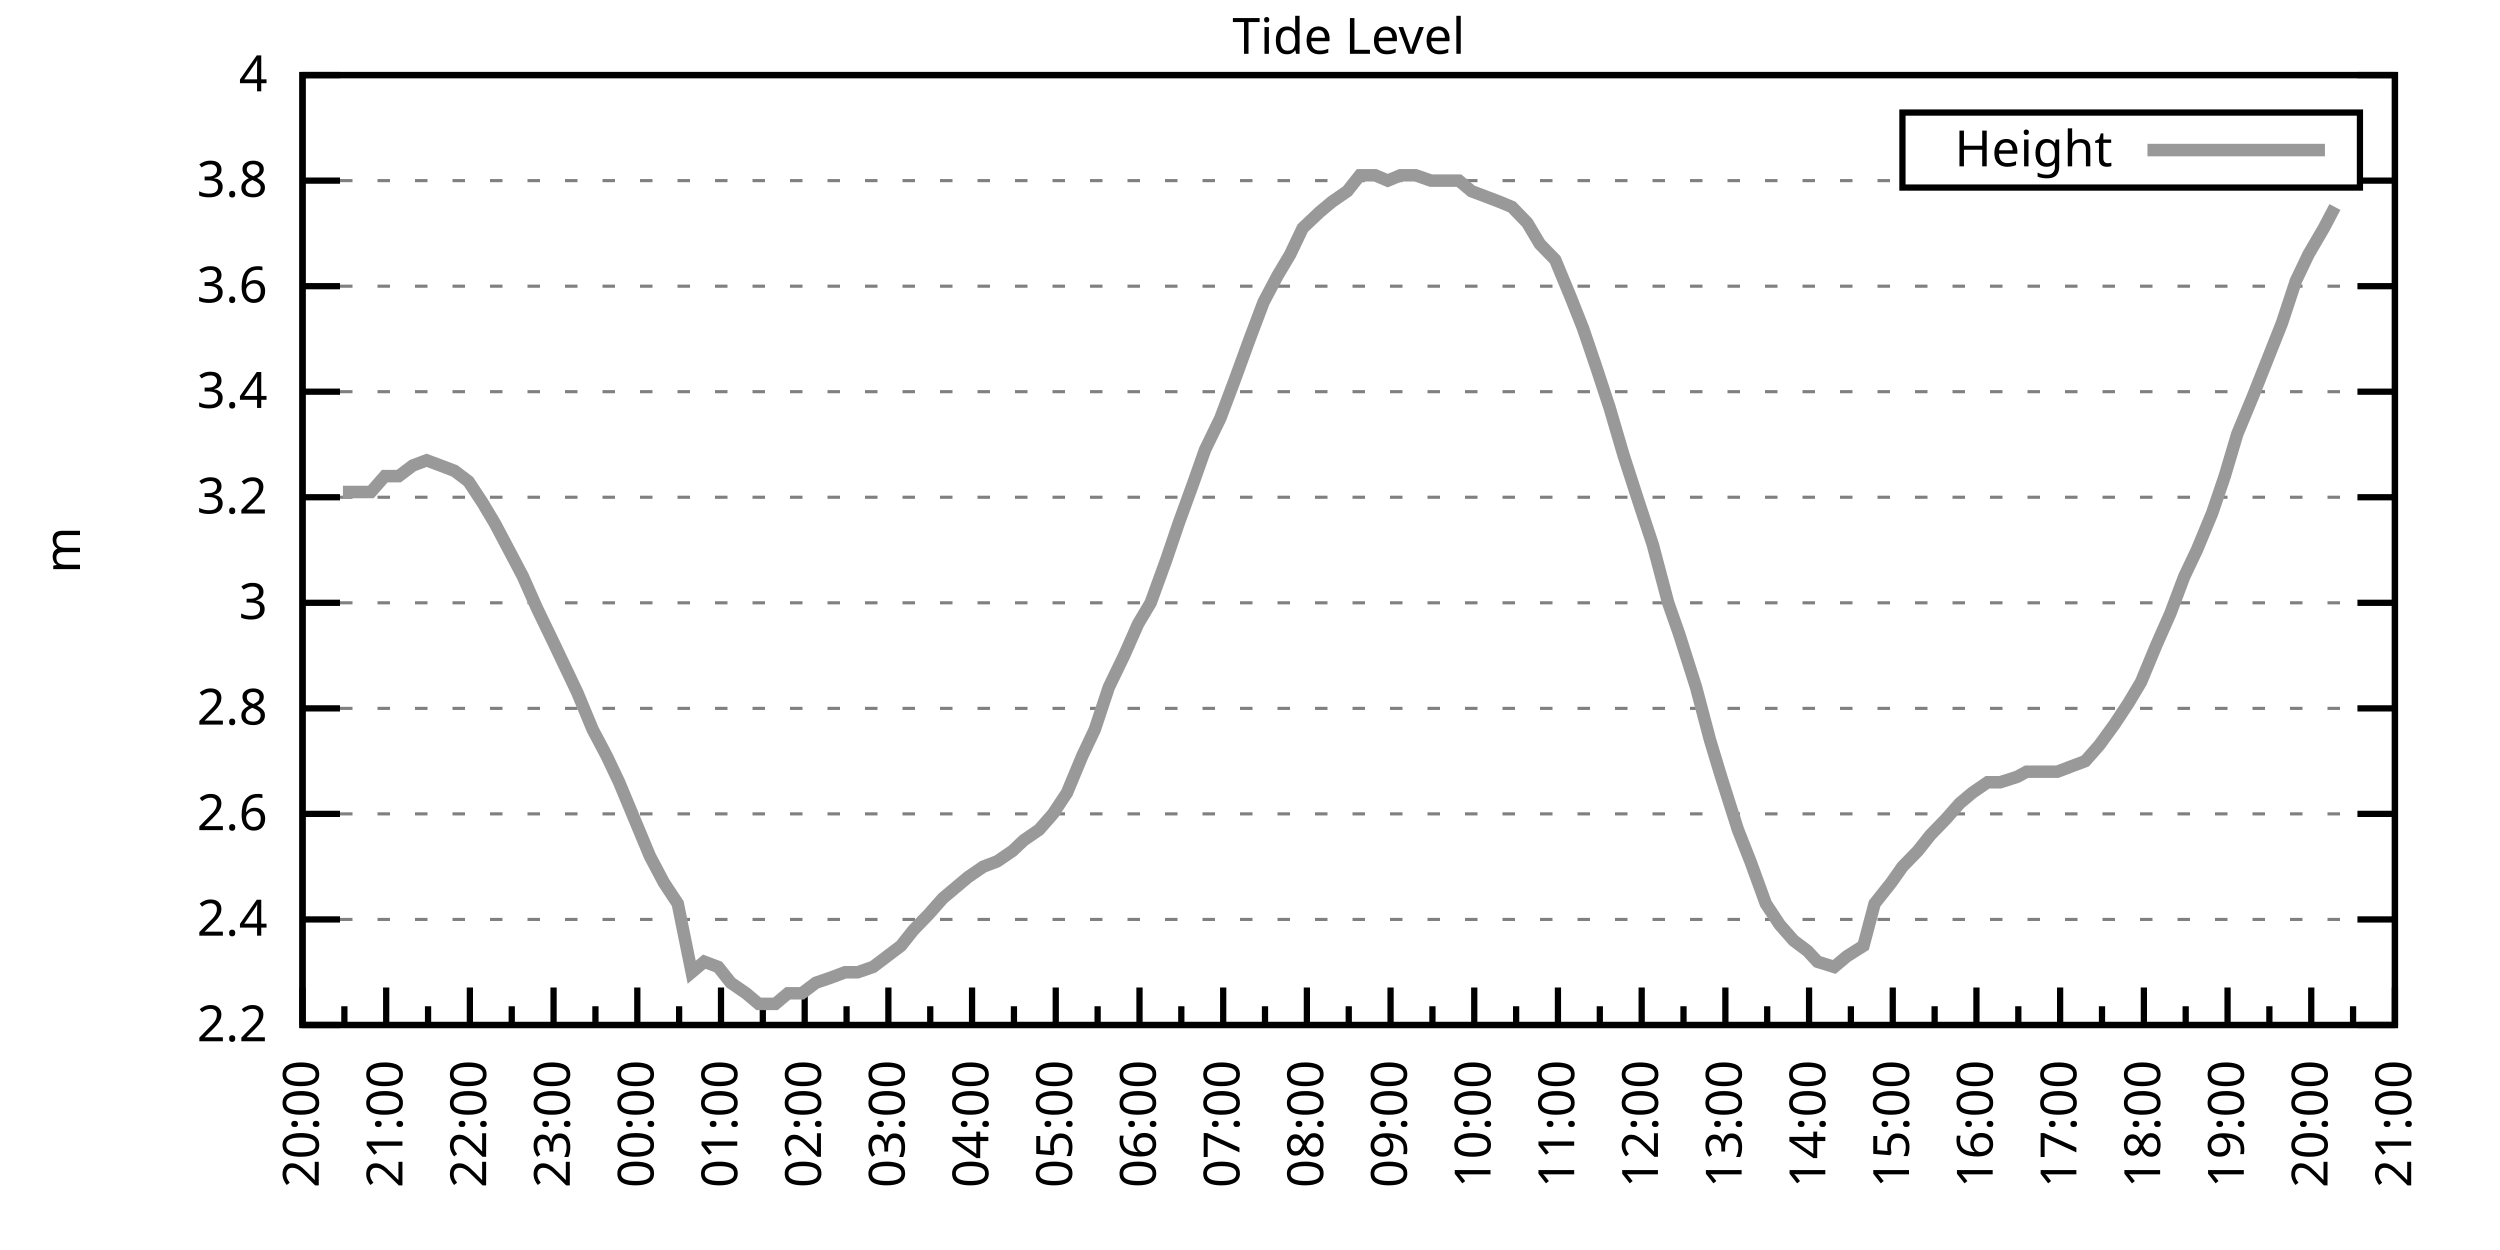
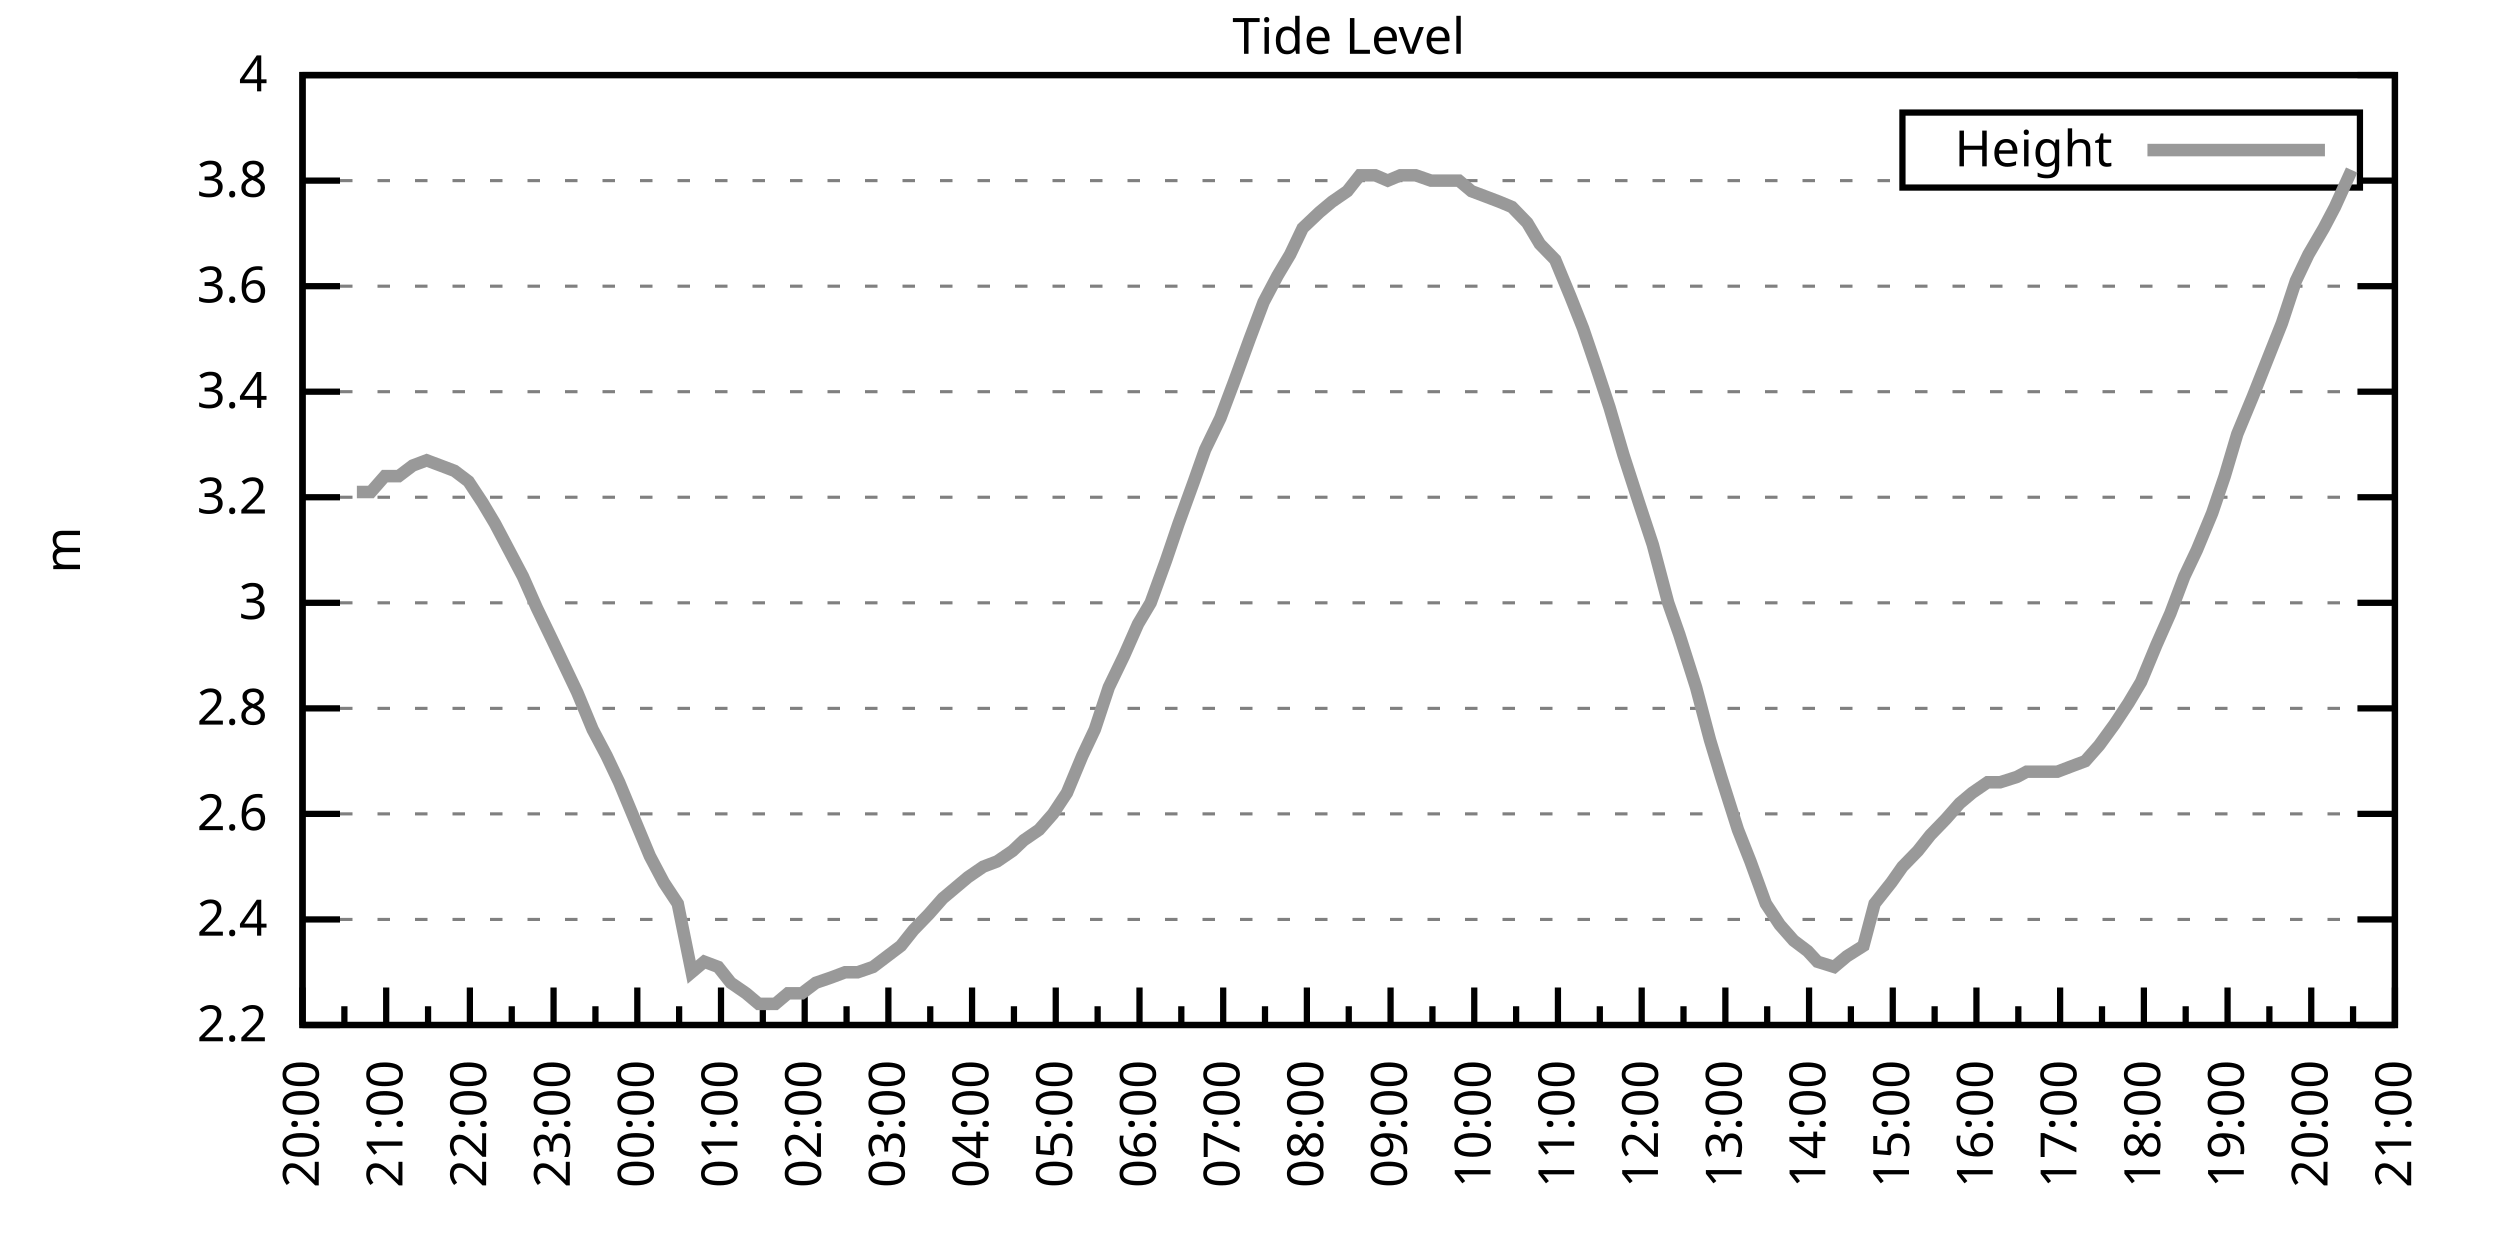
<svg xmlns="http://www.w3.org/2000/svg" xmlns:xlink="http://www.w3.org/1999/xlink" width="400" height="200" viewBox="0 0 400 200">
  <g id="gnuplot_canvas">
    <rect x="0" y="0" width="400" height="200" fill="none" />
    <defs>
      <circle id="gpDot" r="0.5" stroke-width="0.5" stroke="currentColor" />
      <path id="gpPt0" stroke-width="0.333" stroke="currentColor" d="M-1,0 h2 M0,-1 v2" />
      <path id="gpPt1" stroke-width="0.333" stroke="currentColor" d="M-1,-1 L1,1 M1,-1 L-1,1" />
      <path id="gpPt2" stroke-width="0.333" stroke="currentColor" d="M-1,0 L1,0 M0,-1 L0,1 M-1,-1 L1,1 M-1,1 L1,-1" />
      <rect id="gpPt3" stroke-width="0.333" stroke="currentColor" x="-1" y="-1" width="2" height="2" />
      <rect id="gpPt4" stroke-width="0.333" stroke="currentColor" fill="currentColor" x="-1" y="-1" width="2" height="2" />
      <circle id="gpPt5" stroke-width="0.333" stroke="currentColor" cx="0" cy="0" r="1" />
      <use xlink:href="#gpPt5" id="gpPt6" fill="currentColor" stroke="none" />
      <path id="gpPt7" stroke-width="0.333" stroke="currentColor" d="M0,-1.33 L-1.33,0.67 L1.33,0.67 z" />
      <use xlink:href="#gpPt7" id="gpPt8" fill="currentColor" stroke="none" />
      <use xlink:href="#gpPt7" id="gpPt9" stroke="currentColor" transform="rotate(180)" />
      <use xlink:href="#gpPt9" id="gpPt10" fill="currentColor" stroke="none" />
      <use xlink:href="#gpPt3" id="gpPt11" stroke="currentColor" transform="rotate(45)" />
      <use xlink:href="#gpPt11" id="gpPt12" fill="currentColor" stroke="none" />
      <path id="gpPt13" stroke-width="0.333" stroke="currentColor" d="M0,1.330 L1.265,0.411 L0.782,-1.067 L-0.782,-1.076 L-1.265,0.411 z" />
      <use xlink:href="#gpPt13" id="gpPt14" fill="currentColor" stroke="none" />
      <filter id="textbox" filterUnits="objectBoundingBox" x="0" y="0" height="1" width="1">
        <feFlood flood-color="white" flood-opacity="1" result="bgnd" />
        <feComposite in="SourceGraphic" in2="bgnd" operator="atop" />
      </filter>
      <filter id="greybox" filterUnits="objectBoundingBox" x="0" y="0" height="1" width="1">
        <feFlood flood-color="lightgrey" flood-opacity="1" result="grey" />
        <feComposite in="SourceGraphic" in2="grey" operator="atop" />
      </filter>
    </defs>
    <g fill="none" color="white" stroke="currentColor" stroke-width="1.00" stroke-linecap="butt" stroke-linejoin="miter">
</g>
    <g fill="none" color="black" stroke="currentColor" stroke-width="1.00" stroke-linecap="butt" stroke-linejoin="miter">
      <g stroke="none" shape-rendering="crispEdges">
        <polygon fill="rgb(255, 255, 255)" points="48.40,164.00 383.18,164.00 383.18,12.02 48.40,12.02 " />
      </g>
    </g>
    <g fill="none" color="black" stroke="currentColor" stroke-width="1.00" stroke-linecap="butt" stroke-linejoin="miter">
</g>
    <g fill="none" color="black" stroke="black" stroke-width="0.50" stroke-linecap="butt" stroke-linejoin="miter">
</g>
    <g fill="none" color="gray" stroke="currentColor" stroke-width="0.50" stroke-linecap="butt" stroke-linejoin="miter">
      <path stroke="gray" stroke-dasharray="2,4" class="gridline" d="M48.40,164.00 L383.19,164.00  " />
    </g>
    <g fill="none" color="gray" stroke="gray" stroke-width="1.00" stroke-linecap="butt" stroke-linejoin="miter">
</g>
    <g fill="none" color="black" stroke="currentColor" stroke-width="1.00" stroke-linecap="butt" stroke-linejoin="miter">
      <path stroke="black" d="M48.40,164.00 L54.40,164.00 M383.19,164.00 L377.19,164.00  " />
      <g transform="translate(42.80,166.60)" stroke="none" fill="black" font-family="Sans" font-size="8.00" text-anchor="end">
        <text>
          <tspan font-family="Sans"> 2.2</tspan>
        </text>
      </g>
    </g>
    <g fill="none" color="black" stroke="currentColor" stroke-width="1.00" stroke-linecap="butt" stroke-linejoin="miter">
</g>
    <g fill="none" color="black" stroke="black" stroke-width="0.50" stroke-linecap="butt" stroke-linejoin="miter">
</g>
    <g fill="none" color="gray" stroke="currentColor" stroke-width="0.50" stroke-linecap="butt" stroke-linejoin="miter">
      <path stroke="gray" stroke-dasharray="2,4" class="gridline" d="M48.40,147.11 L383.19,147.11  " />
    </g>
    <g fill="none" color="gray" stroke="gray" stroke-width="1.00" stroke-linecap="butt" stroke-linejoin="miter">
</g>
    <g fill="none" color="black" stroke="currentColor" stroke-width="1.00" stroke-linecap="butt" stroke-linejoin="miter">
      <path stroke="black" d="M48.40,147.11 L54.40,147.11 M383.19,147.11 L377.19,147.11  " />
      <g transform="translate(42.80,149.71)" stroke="none" fill="black" font-family="Sans" font-size="8.00" text-anchor="end">
        <text>
          <tspan font-family="Sans"> 2.4</tspan>
        </text>
      </g>
    </g>
    <g fill="none" color="black" stroke="currentColor" stroke-width="1.00" stroke-linecap="butt" stroke-linejoin="miter">
</g>
    <g fill="none" color="black" stroke="black" stroke-width="0.50" stroke-linecap="butt" stroke-linejoin="miter">
</g>
    <g fill="none" color="gray" stroke="currentColor" stroke-width="0.50" stroke-linecap="butt" stroke-linejoin="miter">
      <path stroke="gray" stroke-dasharray="2,4" class="gridline" d="M48.40,130.22 L383.19,130.22  " />
    </g>
    <g fill="none" color="gray" stroke="gray" stroke-width="1.00" stroke-linecap="butt" stroke-linejoin="miter">
</g>
    <g fill="none" color="black" stroke="currentColor" stroke-width="1.00" stroke-linecap="butt" stroke-linejoin="miter">
      <path stroke="black" d="M48.40,130.22 L54.40,130.22 M383.19,130.22 L377.19,130.22  " />
      <g transform="translate(42.80,132.82)" stroke="none" fill="black" font-family="Sans" font-size="8.00" text-anchor="end">
        <text>
          <tspan font-family="Sans"> 2.6</tspan>
        </text>
      </g>
    </g>
    <g fill="none" color="black" stroke="currentColor" stroke-width="1.00" stroke-linecap="butt" stroke-linejoin="miter">
</g>
    <g fill="none" color="black" stroke="black" stroke-width="0.50" stroke-linecap="butt" stroke-linejoin="miter">
</g>
    <g fill="none" color="gray" stroke="currentColor" stroke-width="0.50" stroke-linecap="butt" stroke-linejoin="miter">
      <path stroke="gray" stroke-dasharray="2,4" class="gridline" d="M48.40,113.34 L383.19,113.34  " />
    </g>
    <g fill="none" color="gray" stroke="gray" stroke-width="1.00" stroke-linecap="butt" stroke-linejoin="miter">
</g>
    <g fill="none" color="black" stroke="currentColor" stroke-width="1.00" stroke-linecap="butt" stroke-linejoin="miter">
      <path stroke="black" d="M48.40,113.34 L54.40,113.34 M383.19,113.34 L377.19,113.34  " />
      <g transform="translate(42.80,115.94)" stroke="none" fill="black" font-family="Sans" font-size="8.00" text-anchor="end">
        <text>
          <tspan font-family="Sans"> 2.8</tspan>
        </text>
      </g>
    </g>
    <g fill="none" color="black" stroke="currentColor" stroke-width="1.00" stroke-linecap="butt" stroke-linejoin="miter">
</g>
    <g fill="none" color="black" stroke="black" stroke-width="0.50" stroke-linecap="butt" stroke-linejoin="miter">
</g>
    <g fill="none" color="gray" stroke="currentColor" stroke-width="0.50" stroke-linecap="butt" stroke-linejoin="miter">
      <path stroke="gray" stroke-dasharray="2,4" class="gridline" d="M48.40,96.45 L383.19,96.45  " />
    </g>
    <g fill="none" color="gray" stroke="gray" stroke-width="1.00" stroke-linecap="butt" stroke-linejoin="miter">
</g>
    <g fill="none" color="black" stroke="currentColor" stroke-width="1.00" stroke-linecap="butt" stroke-linejoin="miter">
      <path stroke="black" d="M48.40,96.45 L54.40,96.45 M383.19,96.45 L377.19,96.45  " />
      <g transform="translate(42.80,99.05)" stroke="none" fill="black" font-family="Sans" font-size="8.00" text-anchor="end">
        <text>
          <tspan font-family="Sans"> 3</tspan>
        </text>
      </g>
    </g>
    <g fill="none" color="black" stroke="currentColor" stroke-width="1.00" stroke-linecap="butt" stroke-linejoin="miter">
</g>
    <g fill="none" color="black" stroke="black" stroke-width="0.50" stroke-linecap="butt" stroke-linejoin="miter">
</g>
    <g fill="none" color="gray" stroke="currentColor" stroke-width="0.50" stroke-linecap="butt" stroke-linejoin="miter">
      <path stroke="gray" stroke-dasharray="2,4" class="gridline" d="M48.40,79.56 L383.19,79.56  " />
    </g>
    <g fill="none" color="gray" stroke="gray" stroke-width="1.00" stroke-linecap="butt" stroke-linejoin="miter">
</g>
    <g fill="none" color="black" stroke="currentColor" stroke-width="1.00" stroke-linecap="butt" stroke-linejoin="miter">
      <path stroke="black" d="M48.40,79.56 L54.40,79.56 M383.19,79.56 L377.19,79.56  " />
      <g transform="translate(42.80,82.16)" stroke="none" fill="black" font-family="Sans" font-size="8.00" text-anchor="end">
        <text>
          <tspan font-family="Sans"> 3.2</tspan>
        </text>
      </g>
    </g>
    <g fill="none" color="black" stroke="currentColor" stroke-width="1.00" stroke-linecap="butt" stroke-linejoin="miter">
</g>
    <g fill="none" color="black" stroke="black" stroke-width="0.50" stroke-linecap="butt" stroke-linejoin="miter">
</g>
    <g fill="none" color="gray" stroke="currentColor" stroke-width="0.50" stroke-linecap="butt" stroke-linejoin="miter">
      <path stroke="gray" stroke-dasharray="2,4" class="gridline" d="M48.40,62.67 L383.19,62.67  " />
    </g>
    <g fill="none" color="gray" stroke="gray" stroke-width="1.00" stroke-linecap="butt" stroke-linejoin="miter">
</g>
    <g fill="none" color="black" stroke="currentColor" stroke-width="1.00" stroke-linecap="butt" stroke-linejoin="miter">
      <path stroke="black" d="M48.40,62.67 L54.40,62.67 M383.19,62.67 L377.19,62.67  " />
      <g transform="translate(42.80,65.27)" stroke="none" fill="black" font-family="Sans" font-size="8.00" text-anchor="end">
        <text>
          <tspan font-family="Sans"> 3.4</tspan>
        </text>
      </g>
    </g>
    <g fill="none" color="black" stroke="currentColor" stroke-width="1.00" stroke-linecap="butt" stroke-linejoin="miter">
</g>
    <g fill="none" color="black" stroke="black" stroke-width="0.50" stroke-linecap="butt" stroke-linejoin="miter">
</g>
    <g fill="none" color="gray" stroke="currentColor" stroke-width="0.50" stroke-linecap="butt" stroke-linejoin="miter">
      <path stroke="gray" stroke-dasharray="2,4" class="gridline" d="M48.40,45.79 L383.19,45.79  " />
    </g>
    <g fill="none" color="gray" stroke="gray" stroke-width="1.00" stroke-linecap="butt" stroke-linejoin="miter">
</g>
    <g fill="none" color="black" stroke="currentColor" stroke-width="1.00" stroke-linecap="butt" stroke-linejoin="miter">
      <path stroke="black" d="M48.40,45.79 L54.40,45.79 M383.19,45.79 L377.19,45.79  " />
      <g transform="translate(42.80,48.39)" stroke="none" fill="black" font-family="Sans" font-size="8.00" text-anchor="end">
        <text>
          <tspan font-family="Sans"> 3.6</tspan>
        </text>
      </g>
    </g>
    <g fill="none" color="black" stroke="currentColor" stroke-width="1.00" stroke-linecap="butt" stroke-linejoin="miter">
</g>
    <g fill="none" color="black" stroke="black" stroke-width="0.50" stroke-linecap="butt" stroke-linejoin="miter">
</g>
    <g fill="none" color="gray" stroke="currentColor" stroke-width="0.50" stroke-linecap="butt" stroke-linejoin="miter">
      <path stroke="gray" stroke-dasharray="2,4" class="gridline" d="M48.40,28.90 L304.39,28.90 M377.59,28.90 L383.19,28.90  " />
    </g>
    <g fill="none" color="gray" stroke="gray" stroke-width="1.00" stroke-linecap="butt" stroke-linejoin="miter">
</g>
    <g fill="none" color="black" stroke="currentColor" stroke-width="1.00" stroke-linecap="butt" stroke-linejoin="miter">
      <path stroke="black" d="M48.40,28.90 L54.40,28.90 M383.19,28.90 L377.19,28.90  " />
      <g transform="translate(42.80,31.50)" stroke="none" fill="black" font-family="Sans" font-size="8.00" text-anchor="end">
        <text>
          <tspan font-family="Sans"> 3.8</tspan>
        </text>
      </g>
    </g>
    <g fill="none" color="black" stroke="currentColor" stroke-width="1.00" stroke-linecap="butt" stroke-linejoin="miter">
</g>
    <g fill="none" color="black" stroke="black" stroke-width="0.50" stroke-linecap="butt" stroke-linejoin="miter">
</g>
    <g fill="none" color="gray" stroke="currentColor" stroke-width="0.50" stroke-linecap="butt" stroke-linejoin="miter">
      <path stroke="gray" stroke-dasharray="2,4" class="gridline" d="M48.40,12.01 L383.19,12.01  " />
    </g>
    <g fill="none" color="gray" stroke="gray" stroke-width="1.00" stroke-linecap="butt" stroke-linejoin="miter">
</g>
    <g fill="none" color="black" stroke="currentColor" stroke-width="1.00" stroke-linecap="butt" stroke-linejoin="miter">
      <path stroke="black" d="M48.40,12.01 L54.40,12.01 M383.19,12.01 L377.19,12.01  " />
      <g transform="translate(42.80,14.61)" stroke="none" fill="black" font-family="Sans" font-size="8.00" text-anchor="end">
        <text>
          <tspan font-family="Sans"> 4</tspan>
        </text>
      </g>
    </g>
    <g fill="none" color="black" stroke="currentColor" stroke-width="1.00" stroke-linecap="butt" stroke-linejoin="miter">
      <path stroke="black" d="M48.40,164.00 L48.40,158.00  " />
      <g transform="translate(51.00,169.60) rotate(270)" stroke="none" fill="black" font-family="Sans" font-size="8.00" text-anchor="end">
        <text>
          <tspan font-family="Sans">20:00</tspan>
        </text>
      </g>
    </g>
    <g fill="none" color="black" stroke="currentColor" stroke-width="1.00" stroke-linecap="butt" stroke-linejoin="miter">
      <path stroke="black" d="M55.10,164.00 L55.10,161.00 M61.79,164.00 L61.79,158.00  " />
      <g transform="translate(64.39,169.60) rotate(270)" stroke="none" fill="black" font-family="Sans" font-size="8.00" text-anchor="end">
        <text>
          <tspan font-family="Sans">21:00</tspan>
        </text>
      </g>
    </g>
    <g fill="none" color="black" stroke="currentColor" stroke-width="1.00" stroke-linecap="butt" stroke-linejoin="miter">
      <path stroke="black" d="M68.49,164.00 L68.49,161.00 M75.18,164.00 L75.18,158.00  " />
      <g transform="translate(77.78,169.60) rotate(270)" stroke="none" fill="black" font-family="Sans" font-size="8.00" text-anchor="end">
        <text>
          <tspan font-family="Sans">22:00</tspan>
        </text>
      </g>
    </g>
    <g fill="none" color="black" stroke="currentColor" stroke-width="1.00" stroke-linecap="butt" stroke-linejoin="miter">
      <path stroke="black" d="M81.88,164.00 L81.88,161.00 M88.57,164.00 L88.57,158.00  " />
      <g transform="translate(91.17,169.60) rotate(270)" stroke="none" fill="black" font-family="Sans" font-size="8.00" text-anchor="end">
        <text>
          <tspan font-family="Sans">23:00</tspan>
        </text>
      </g>
    </g>
    <g fill="none" color="black" stroke="currentColor" stroke-width="1.00" stroke-linecap="butt" stroke-linejoin="miter">
      <path stroke="black" d="M95.27,164.00 L95.27,161.00 M101.97,164.00 L101.97,158.00  " />
      <g transform="translate(104.57,169.60) rotate(270)" stroke="none" fill="black" font-family="Sans" font-size="8.00" text-anchor="end">
        <text>
          <tspan font-family="Sans">00:00</tspan>
        </text>
      </g>
    </g>
    <g fill="none" color="black" stroke="currentColor" stroke-width="1.00" stroke-linecap="butt" stroke-linejoin="miter">
      <path stroke="black" d="M108.66,164.00 L108.66,161.00 M115.36,164.00 L115.36,158.00  " />
      <g transform="translate(117.96,169.60) rotate(270)" stroke="none" fill="black" font-family="Sans" font-size="8.00" text-anchor="end">
        <text>
          <tspan font-family="Sans">01:00</tspan>
        </text>
      </g>
    </g>
    <g fill="none" color="black" stroke="currentColor" stroke-width="1.00" stroke-linecap="butt" stroke-linejoin="miter">
      <path stroke="black" d="M122.05,164.00 L122.05,161.00 M128.75,164.00 L128.75,158.00  " />
      <g transform="translate(131.35,169.60) rotate(270)" stroke="none" fill="black" font-family="Sans" font-size="8.00" text-anchor="end">
        <text>
          <tspan font-family="Sans">02:00</tspan>
        </text>
      </g>
    </g>
    <g fill="none" color="black" stroke="currentColor" stroke-width="1.00" stroke-linecap="butt" stroke-linejoin="miter">
      <path stroke="black" d="M135.45,164.00 L135.45,161.00 M142.14,164.00 L142.14,158.00  " />
      <g transform="translate(144.74,169.60) rotate(270)" stroke="none" fill="black" font-family="Sans" font-size="8.00" text-anchor="end">
        <text>
          <tspan font-family="Sans">03:00</tspan>
        </text>
      </g>
    </g>
    <g fill="none" color="black" stroke="currentColor" stroke-width="1.00" stroke-linecap="butt" stroke-linejoin="miter">
      <path stroke="black" d="M148.84,164.00 L148.84,161.00 M155.53,164.00 L155.53,158.00  " />
      <g transform="translate(158.13,169.60) rotate(270)" stroke="none" fill="black" font-family="Sans" font-size="8.00" text-anchor="end">
        <text>
          <tspan font-family="Sans">04:00</tspan>
        </text>
      </g>
    </g>
    <g fill="none" color="black" stroke="currentColor" stroke-width="1.00" stroke-linecap="butt" stroke-linejoin="miter">
      <path stroke="black" d="M162.23,164.00 L162.23,161.00 M168.92,164.00 L168.92,158.00  " />
      <g transform="translate(171.52,169.60) rotate(270)" stroke="none" fill="black" font-family="Sans" font-size="8.00" text-anchor="end">
        <text>
          <tspan font-family="Sans">05:00</tspan>
        </text>
      </g>
    </g>
    <g fill="none" color="black" stroke="currentColor" stroke-width="1.00" stroke-linecap="butt" stroke-linejoin="miter">
      <path stroke="black" d="M175.62,164.00 L175.62,161.00 M182.32,164.00 L182.32,158.00  " />
      <g transform="translate(184.92,169.60) rotate(270)" stroke="none" fill="black" font-family="Sans" font-size="8.00" text-anchor="end">
        <text>
          <tspan font-family="Sans">06:00</tspan>
        </text>
      </g>
    </g>
    <g fill="none" color="black" stroke="currentColor" stroke-width="1.00" stroke-linecap="butt" stroke-linejoin="miter">
      <path stroke="black" d="M189.01,164.00 L189.01,161.00 M195.71,164.00 L195.71,158.00  " />
      <g transform="translate(198.31,169.60) rotate(270)" stroke="none" fill="black" font-family="Sans" font-size="8.00" text-anchor="end">
        <text>
          <tspan font-family="Sans">07:00</tspan>
        </text>
      </g>
    </g>
    <g fill="none" color="black" stroke="currentColor" stroke-width="1.00" stroke-linecap="butt" stroke-linejoin="miter">
      <path stroke="black" d="M202.40,164.00 L202.40,161.00 M209.10,164.00 L209.10,158.00  " />
      <g transform="translate(211.70,169.60) rotate(270)" stroke="none" fill="black" font-family="Sans" font-size="8.00" text-anchor="end">
        <text>
          <tspan font-family="Sans">08:00</tspan>
        </text>
      </g>
    </g>
    <g fill="none" color="black" stroke="currentColor" stroke-width="1.00" stroke-linecap="butt" stroke-linejoin="miter">
      <path stroke="black" d="M215.80,164.00 L215.80,161.00 M222.49,164.00 L222.49,158.00  " />
      <g transform="translate(225.09,169.60) rotate(270)" stroke="none" fill="black" font-family="Sans" font-size="8.00" text-anchor="end">
        <text>
          <tspan font-family="Sans">09:00</tspan>
        </text>
      </g>
    </g>
    <g fill="none" color="black" stroke="currentColor" stroke-width="1.00" stroke-linecap="butt" stroke-linejoin="miter">
      <path stroke="black" d="M229.19,164.00 L229.19,161.00 M235.88,164.00 L235.88,158.00  " />
      <g transform="translate(238.48,169.60) rotate(270)" stroke="none" fill="black" font-family="Sans" font-size="8.00" text-anchor="end">
        <text>
          <tspan font-family="Sans">10:00</tspan>
        </text>
      </g>
    </g>
    <g fill="none" color="black" stroke="currentColor" stroke-width="1.00" stroke-linecap="butt" stroke-linejoin="miter">
      <path stroke="black" d="M242.58,164.00 L242.58,161.00 M249.27,164.00 L249.27,158.00  " />
      <g transform="translate(251.87,169.60) rotate(270)" stroke="none" fill="black" font-family="Sans" font-size="8.00" text-anchor="end">
        <text>
          <tspan font-family="Sans">11:00</tspan>
        </text>
      </g>
    </g>
    <g fill="none" color="black" stroke="currentColor" stroke-width="1.00" stroke-linecap="butt" stroke-linejoin="miter">
      <path stroke="black" d="M255.97,164.00 L255.97,161.00 M262.67,164.00 L262.67,158.00  " />
      <g transform="translate(265.27,169.60) rotate(270)" stroke="none" fill="black" font-family="Sans" font-size="8.00" text-anchor="end">
        <text>
          <tspan font-family="Sans">12:00</tspan>
        </text>
      </g>
    </g>
    <g fill="none" color="black" stroke="currentColor" stroke-width="1.00" stroke-linecap="butt" stroke-linejoin="miter">
      <path stroke="black" d="M269.36,164.00 L269.36,161.00 M276.06,164.00 L276.06,158.00  " />
      <g transform="translate(278.66,169.60) rotate(270)" stroke="none" fill="black" font-family="Sans" font-size="8.00" text-anchor="end">
        <text>
          <tspan font-family="Sans">13:00</tspan>
        </text>
      </g>
    </g>
    <g fill="none" color="black" stroke="currentColor" stroke-width="1.00" stroke-linecap="butt" stroke-linejoin="miter">
      <path stroke="black" d="M282.75,164.00 L282.75,161.00 M289.45,164.00 L289.45,158.00  " />
      <g transform="translate(292.05,169.60) rotate(270)" stroke="none" fill="black" font-family="Sans" font-size="8.00" text-anchor="end">
        <text>
          <tspan font-family="Sans">14:00</tspan>
        </text>
      </g>
    </g>
    <g fill="none" color="black" stroke="currentColor" stroke-width="1.00" stroke-linecap="butt" stroke-linejoin="miter">
      <path stroke="black" d="M296.14,164.00 L296.14,161.00 M302.84,164.00 L302.84,158.00  " />
      <g transform="translate(305.44,169.60) rotate(270)" stroke="none" fill="black" font-family="Sans" font-size="8.00" text-anchor="end">
        <text>
          <tspan font-family="Sans">15:00</tspan>
        </text>
      </g>
    </g>
    <g fill="none" color="black" stroke="currentColor" stroke-width="1.00" stroke-linecap="butt" stroke-linejoin="miter">
      <path stroke="black" d="M309.54,164.00 L309.54,161.00 M316.23,164.00 L316.23,158.00  " />
      <g transform="translate(318.83,169.60) rotate(270)" stroke="none" fill="black" font-family="Sans" font-size="8.00" text-anchor="end">
        <text>
          <tspan font-family="Sans">16:00</tspan>
        </text>
      </g>
    </g>
    <g fill="none" color="black" stroke="currentColor" stroke-width="1.00" stroke-linecap="butt" stroke-linejoin="miter">
      <path stroke="black" d="M322.93,164.00 L322.93,161.00 M329.62,164.00 L329.62,158.00  " />
      <g transform="translate(332.22,169.60) rotate(270)" stroke="none" fill="black" font-family="Sans" font-size="8.00" text-anchor="end">
        <text>
          <tspan font-family="Sans">17:00</tspan>
        </text>
      </g>
    </g>
    <g fill="none" color="black" stroke="currentColor" stroke-width="1.00" stroke-linecap="butt" stroke-linejoin="miter">
      <path stroke="black" d="M336.32,164.00 L336.32,161.00 M343.02,164.00 L343.02,158.00  " />
      <g transform="translate(345.62,169.60) rotate(270)" stroke="none" fill="black" font-family="Sans" font-size="8.00" text-anchor="end">
        <text>
          <tspan font-family="Sans">18:00</tspan>
        </text>
      </g>
    </g>
    <g fill="none" color="black" stroke="currentColor" stroke-width="1.00" stroke-linecap="butt" stroke-linejoin="miter">
      <path stroke="black" d="M349.71,164.00 L349.71,161.00 M356.41,164.00 L356.41,158.00  " />
      <g transform="translate(359.01,169.60) rotate(270)" stroke="none" fill="black" font-family="Sans" font-size="8.00" text-anchor="end">
        <text>
          <tspan font-family="Sans">19:00</tspan>
        </text>
      </g>
    </g>
    <g fill="none" color="black" stroke="currentColor" stroke-width="1.00" stroke-linecap="butt" stroke-linejoin="miter">
      <path stroke="black" d="M363.10,164.00 L363.10,161.00 M369.80,164.00 L369.80,158.00  " />
      <g transform="translate(372.40,169.60) rotate(270)" stroke="none" fill="black" font-family="Sans" font-size="8.00" text-anchor="end">
        <text>
          <tspan font-family="Sans">20:00</tspan>
        </text>
      </g>
    </g>
    <g fill="none" color="black" stroke="currentColor" stroke-width="1.00" stroke-linecap="butt" stroke-linejoin="miter">
      <path stroke="black" d="M376.49,164.00 L376.49,161.00 M383.19,164.00 L383.19,158.00  " />
      <g transform="translate(385.79,169.60) rotate(270)" stroke="none" fill="black" font-family="Sans" font-size="8.00" text-anchor="end">
        <text>
          <tspan font-family="Sans">21:00</tspan>
        </text>
      </g>
    </g>
    <g fill="none" color="black" stroke="currentColor" stroke-width="1.00" stroke-linecap="butt" stroke-linejoin="miter">
</g>
    <g fill="none" color="black" stroke="currentColor" stroke-width="1.00" stroke-linecap="butt" stroke-linejoin="miter">
      <path stroke="black" d="M48.40,12.01 L48.40,164.00 L383.19,164.00 L383.19,12.01 L48.40,12.01 Z  " />
    </g>
    <g fill="none" color="black" stroke="currentColor" stroke-width="1.00" stroke-linecap="butt" stroke-linejoin="miter">
      <g transform="translate(12.80,88.01) rotate(270)" stroke="none" fill="black" font-family="Sans" font-size="8.00" text-anchor="middle">
        <text>
          <tspan font-family="Sans">m</tspan>
        </text>
      </g>
    </g>
    <g fill="none" color="black" stroke="currentColor" stroke-width="1.00" stroke-linecap="butt" stroke-linejoin="miter">
</g>
    <g fill="none" color="black" stroke="currentColor" stroke-width="1.00" stroke-linecap="butt" stroke-linejoin="miter">
      <path stroke="black" d="M304.39,30.01 L304.39,18.01 L377.59,18.01 L377.59,30.01 L304.39,30.01 Z  " />
    </g>
    <g id="Tide_level_plot_1">
      <g fill="none" color="white" stroke="black" stroke-width="2.00" stroke-linecap="butt" stroke-linejoin="miter">
</g>
      <g fill="none" color="black" stroke="currentColor" stroke-width="2.00" stroke-linecap="butt" stroke-linejoin="miter">
        <g transform="translate(337.99,26.61)" stroke="none" fill="black" font-family="Sans" font-size="8.00" text-anchor="end">
          <text>
            <tspan font-family="Sans">Height</tspan>
          </text>
        </g>
      </g>
      <g fill="none" color="black" stroke="currentColor" stroke-width="2.00" stroke-linecap="butt" stroke-linejoin="miter">
-         <path stroke="rgb(153, 153, 153)" d="M343.59,24.01 L371.99,24.01 M54.87,78.72 L57.10,78.72 L59.34,78.72 L61.57,76.18 L63.80,76.18 L66.03,74.49   L68.26,73.65 L70.50,74.49 L72.73,75.34 L74.96,77.03 L77.19,80.41 L79.20,83.78 L81.43,88.00 L83.66,92.23   L85.90,97.29 L88.35,102.36 L90.36,106.58 L92.37,110.80 L94.82,116.71 L97.06,120.94 L99.06,125.16 L101.52,131.07   L103.98,136.98 L106.21,141.20 L108.44,144.58 L110.67,155.56 L112.68,153.87 L114.91,154.71 L116.92,157.24 L119.38,158.93   L121.38,160.62 L124.06,160.62 L126.07,158.93 L128.30,158.93 L130.54,157.24 L132.99,156.40 L135.22,155.56 L137.23,155.56   L139.69,154.71 L141.92,153.02 L144.15,151.33 L146.16,148.80 L148.61,146.27 L150.85,143.73 L152.85,142.05 L154.86,140.36   L157.32,138.67 L159.55,137.82 L162.01,136.14 L163.79,134.45 L166.25,132.76 L168.48,130.22 L170.71,126.85 L173.17,120.94   L175.17,116.71 L177.41,109.96 L179.86,104.89 L182.09,99.83 L184.10,96.45 L186.56,89.69 L188.57,83.78 L191.02,77.03   L192.81,71.96 L195.26,66.90 L197.49,60.98 L199.95,54.23 L202.18,48.32 L204.41,44.10 L206.42,40.72 L208.43,36.50   L211.11,33.96 L213.12,32.28 L215.57,30.59 L217.58,28.05 L220.04,28.05 L222.04,28.90 L224.05,28.05 L226.51,28.05   L228.96,28.90 L230.97,28.90 L233.43,28.90 L235.44,30.59 L237.67,31.43 L239.90,32.28 L241.91,33.12 L244.36,35.65   L246.37,39.03 L248.83,41.56 L251.28,47.47 L253.29,52.54 L255.30,58.45 L257.53,65.21 L259.76,72.81 L262.22,80.41   L264.45,87.16 L266.91,96.45 L268.69,101.52 L271.37,109.96 L273.60,118.40 L275.39,124.31 L278.07,132.76 L280.07,137.82   L282.53,144.58 L284.76,147.96 L286.99,150.49 L289.23,152.18 L290.79,153.87 L293.47,154.71 L295.48,153.02 L298.15,151.33   L299.94,144.58 L302.62,141.20 L304.40,138.67 L306.86,136.14 L308.87,133.60 L311.32,131.07 L313.55,128.54 L315.56,126.85   L318.02,125.16 L320.03,125.16 L322.70,124.31 L324.27,123.47 L326.95,123.47 L329.18,123.47 L331.41,122.62 L333.64,121.78   L335.87,119.25 L338.33,115.87 L340.56,112.49 L342.57,109.11 L345.02,103.20 L347.26,98.14 L349.49,92.23 L351.50,88.00   L353.95,82.09 L355.96,76.18 L357.97,69.43 L360.42,63.52 L362.43,58.45 L365.11,51.70 L367.34,44.94 L369.35,40.72   L371.81,36.50 L373.59,33.12  " />
+         <path stroke="rgb(153, 153, 153)" d="M343.59,24.01 L371.99,24.01 M57.10,78.72 L59.34,78.72 L61.57,76.18 L63.80,76.18 L66.03,74.49 L68.26,73.65   L70.50,74.49 L72.73,75.34 L74.96,77.03 L77.19,80.41 L79.20,83.78 L81.43,88.00 L83.66,92.23 L85.90,97.29   L88.35,102.36 L90.36,106.58 L92.37,110.80 L94.82,116.71 L97.06,120.94 L99.06,125.16 L101.52,131.07 L103.98,136.98   L106.21,141.20 L108.44,144.58 L110.67,155.56 L112.68,153.87 L114.91,154.71 L116.92,157.24 L119.38,158.93 L121.38,160.62   L124.06,160.62 L126.07,158.93 L128.30,158.93 L130.54,157.24 L132.99,156.40 L135.22,155.56 L137.23,155.56 L139.69,154.71   L141.92,153.02 L144.15,151.33 L146.16,148.80 L148.61,146.27 L150.85,143.73 L152.85,142.05 L154.86,140.36 L157.32,138.67   L159.55,137.82 L162.01,136.14 L163.79,134.45 L166.25,132.76 L168.48,130.22 L170.71,126.85 L173.17,120.94 L175.17,116.71   L177.41,109.96 L179.86,104.89 L182.09,99.83 L184.10,96.45 L186.56,89.69 L188.57,83.78 L191.02,77.03 L192.81,71.96   L195.26,66.90 L197.49,60.98 L199.95,54.23 L202.18,48.32 L204.41,44.10 L206.42,40.72 L208.43,36.50 L211.11,33.96   L213.12,32.28 L215.57,30.59 L217.58,28.05 L220.04,28.05 L222.04,28.90 L224.05,28.05 L226.51,28.05 L228.96,28.90   L230.97,28.90 L233.43,28.90 L235.44,30.59 L237.67,31.43 L239.90,32.28 L241.91,33.12 L244.36,35.65 L246.37,39.03   L248.83,41.56 L251.28,47.47 L253.29,52.54 L255.30,58.45 L257.53,65.21 L259.76,72.81 L262.22,80.41 L264.45,87.16   L266.91,96.45 L268.69,101.52 L271.37,109.96 L273.60,118.40 L275.39,124.31 L278.07,132.76 L280.07,137.82 L282.53,144.58   L284.76,147.96 L286.99,150.49 L289.23,152.18 L290.79,153.87 L293.47,154.71 L295.48,153.02 L298.15,151.33 L299.94,144.58   L302.62,141.20 L304.40,138.67 L306.86,136.14 L308.87,133.60 L311.32,131.07 L313.55,128.54 L315.56,126.85 L318.02,125.16   L320.03,125.16 L322.70,124.31 L324.27,123.47 L326.95,123.47 L329.18,123.47 L331.41,122.62 L333.64,121.78 L335.87,119.25   L338.33,115.87 L340.56,112.49 L342.57,109.11 L345.02,103.20 L347.26,98.14 L349.49,92.23 L351.50,88.00 L353.95,82.09   L355.96,76.18 L357.97,69.43 L360.42,63.52 L362.43,58.45 L365.11,51.70 L367.34,44.94 L369.35,40.72 L371.81,36.50   L373.59,33.12 L376.27,27.21  " />
      </g>
    </g>
    <g fill="none" color="black" stroke="currentColor" stroke-width="2.00" stroke-linecap="butt" stroke-linejoin="miter">
</g>
    <g fill="none" color="black" stroke="black" stroke-width="1.00" stroke-linecap="butt" stroke-linejoin="miter">
</g>
    <g fill="none" color="black" stroke="currentColor" stroke-width="1.00" stroke-linecap="butt" stroke-linejoin="miter">
      <path stroke="black" d="M48.40,12.01 L48.40,164.00 L383.19,164.00 L383.19,12.01 L48.40,12.01 Z  " />
    </g>
    <g fill="none" color="black" stroke="currentColor" stroke-width="1.00" stroke-linecap="butt" stroke-linejoin="miter">
      <g transform="translate(215.79,8.61)" stroke="none" fill="black" font-family="Sans" font-size="8.00" text-anchor="middle">
        <text>
          <tspan font-family="Sans">Tide Level</tspan>
        </text>
      </g>
    </g>
    <g fill="none" color="black" stroke="currentColor" stroke-width="1.00" stroke-linecap="butt" stroke-linejoin="miter">
</g>
  </g>
</svg>
